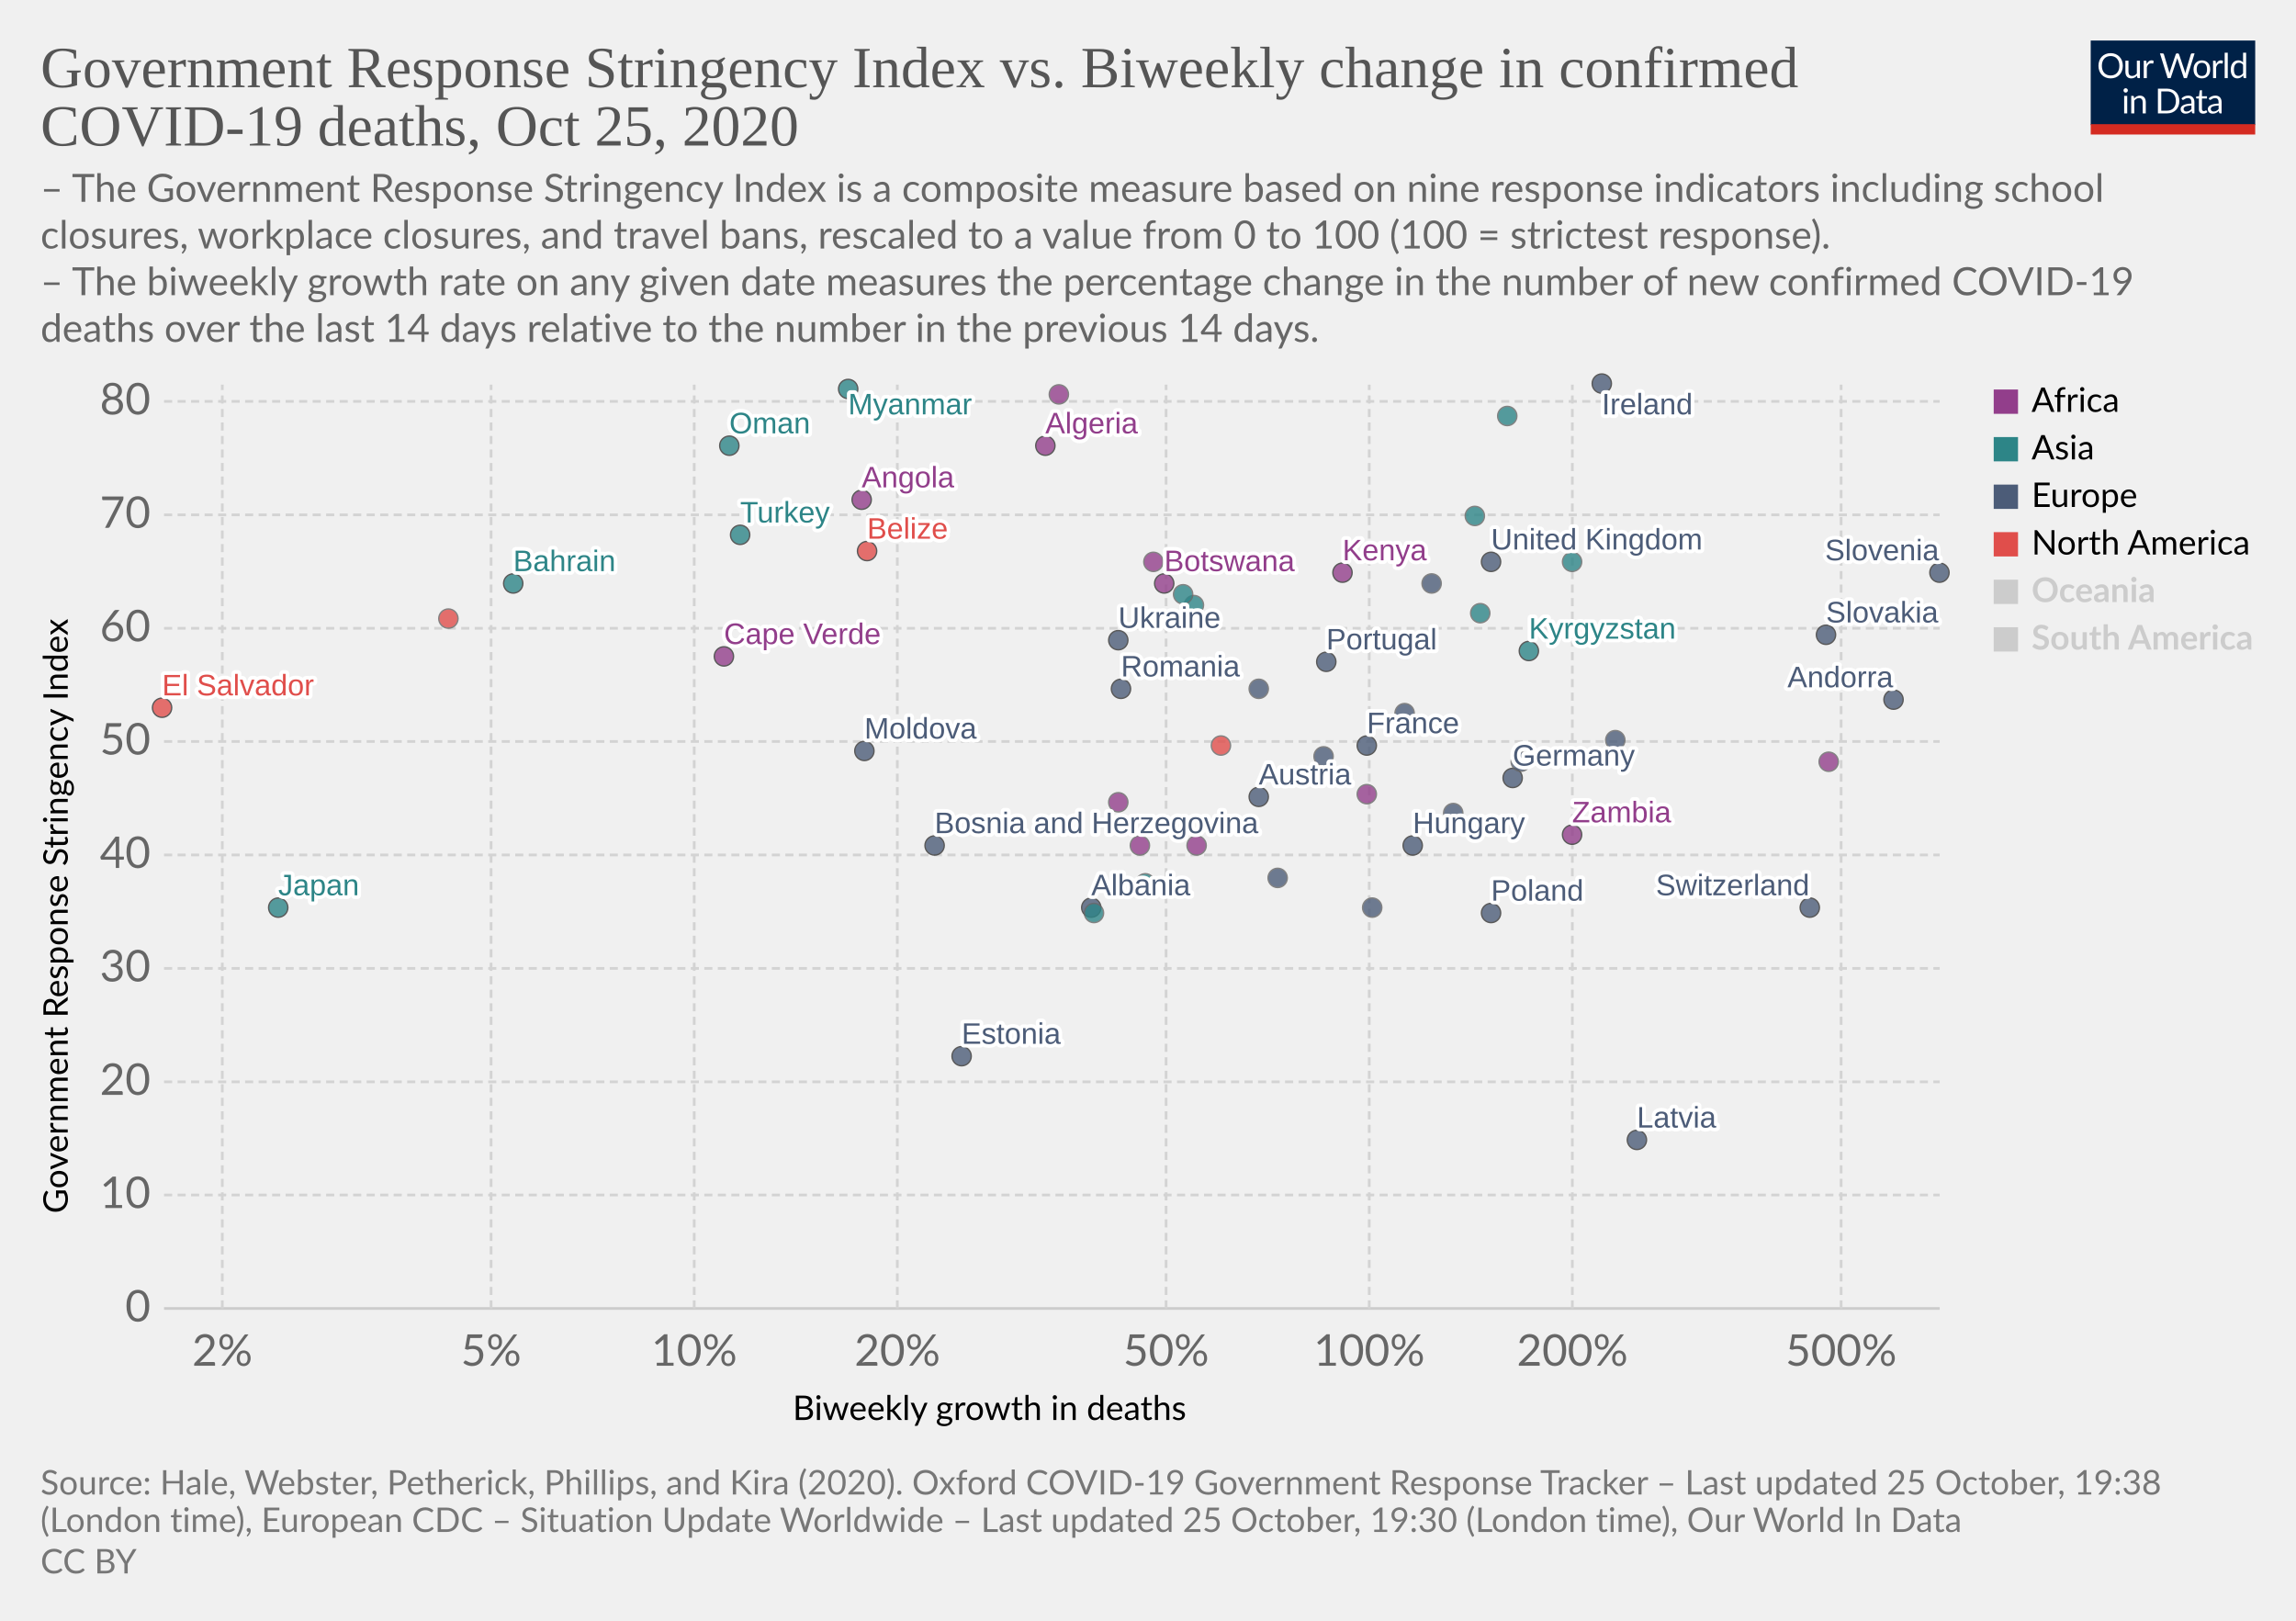
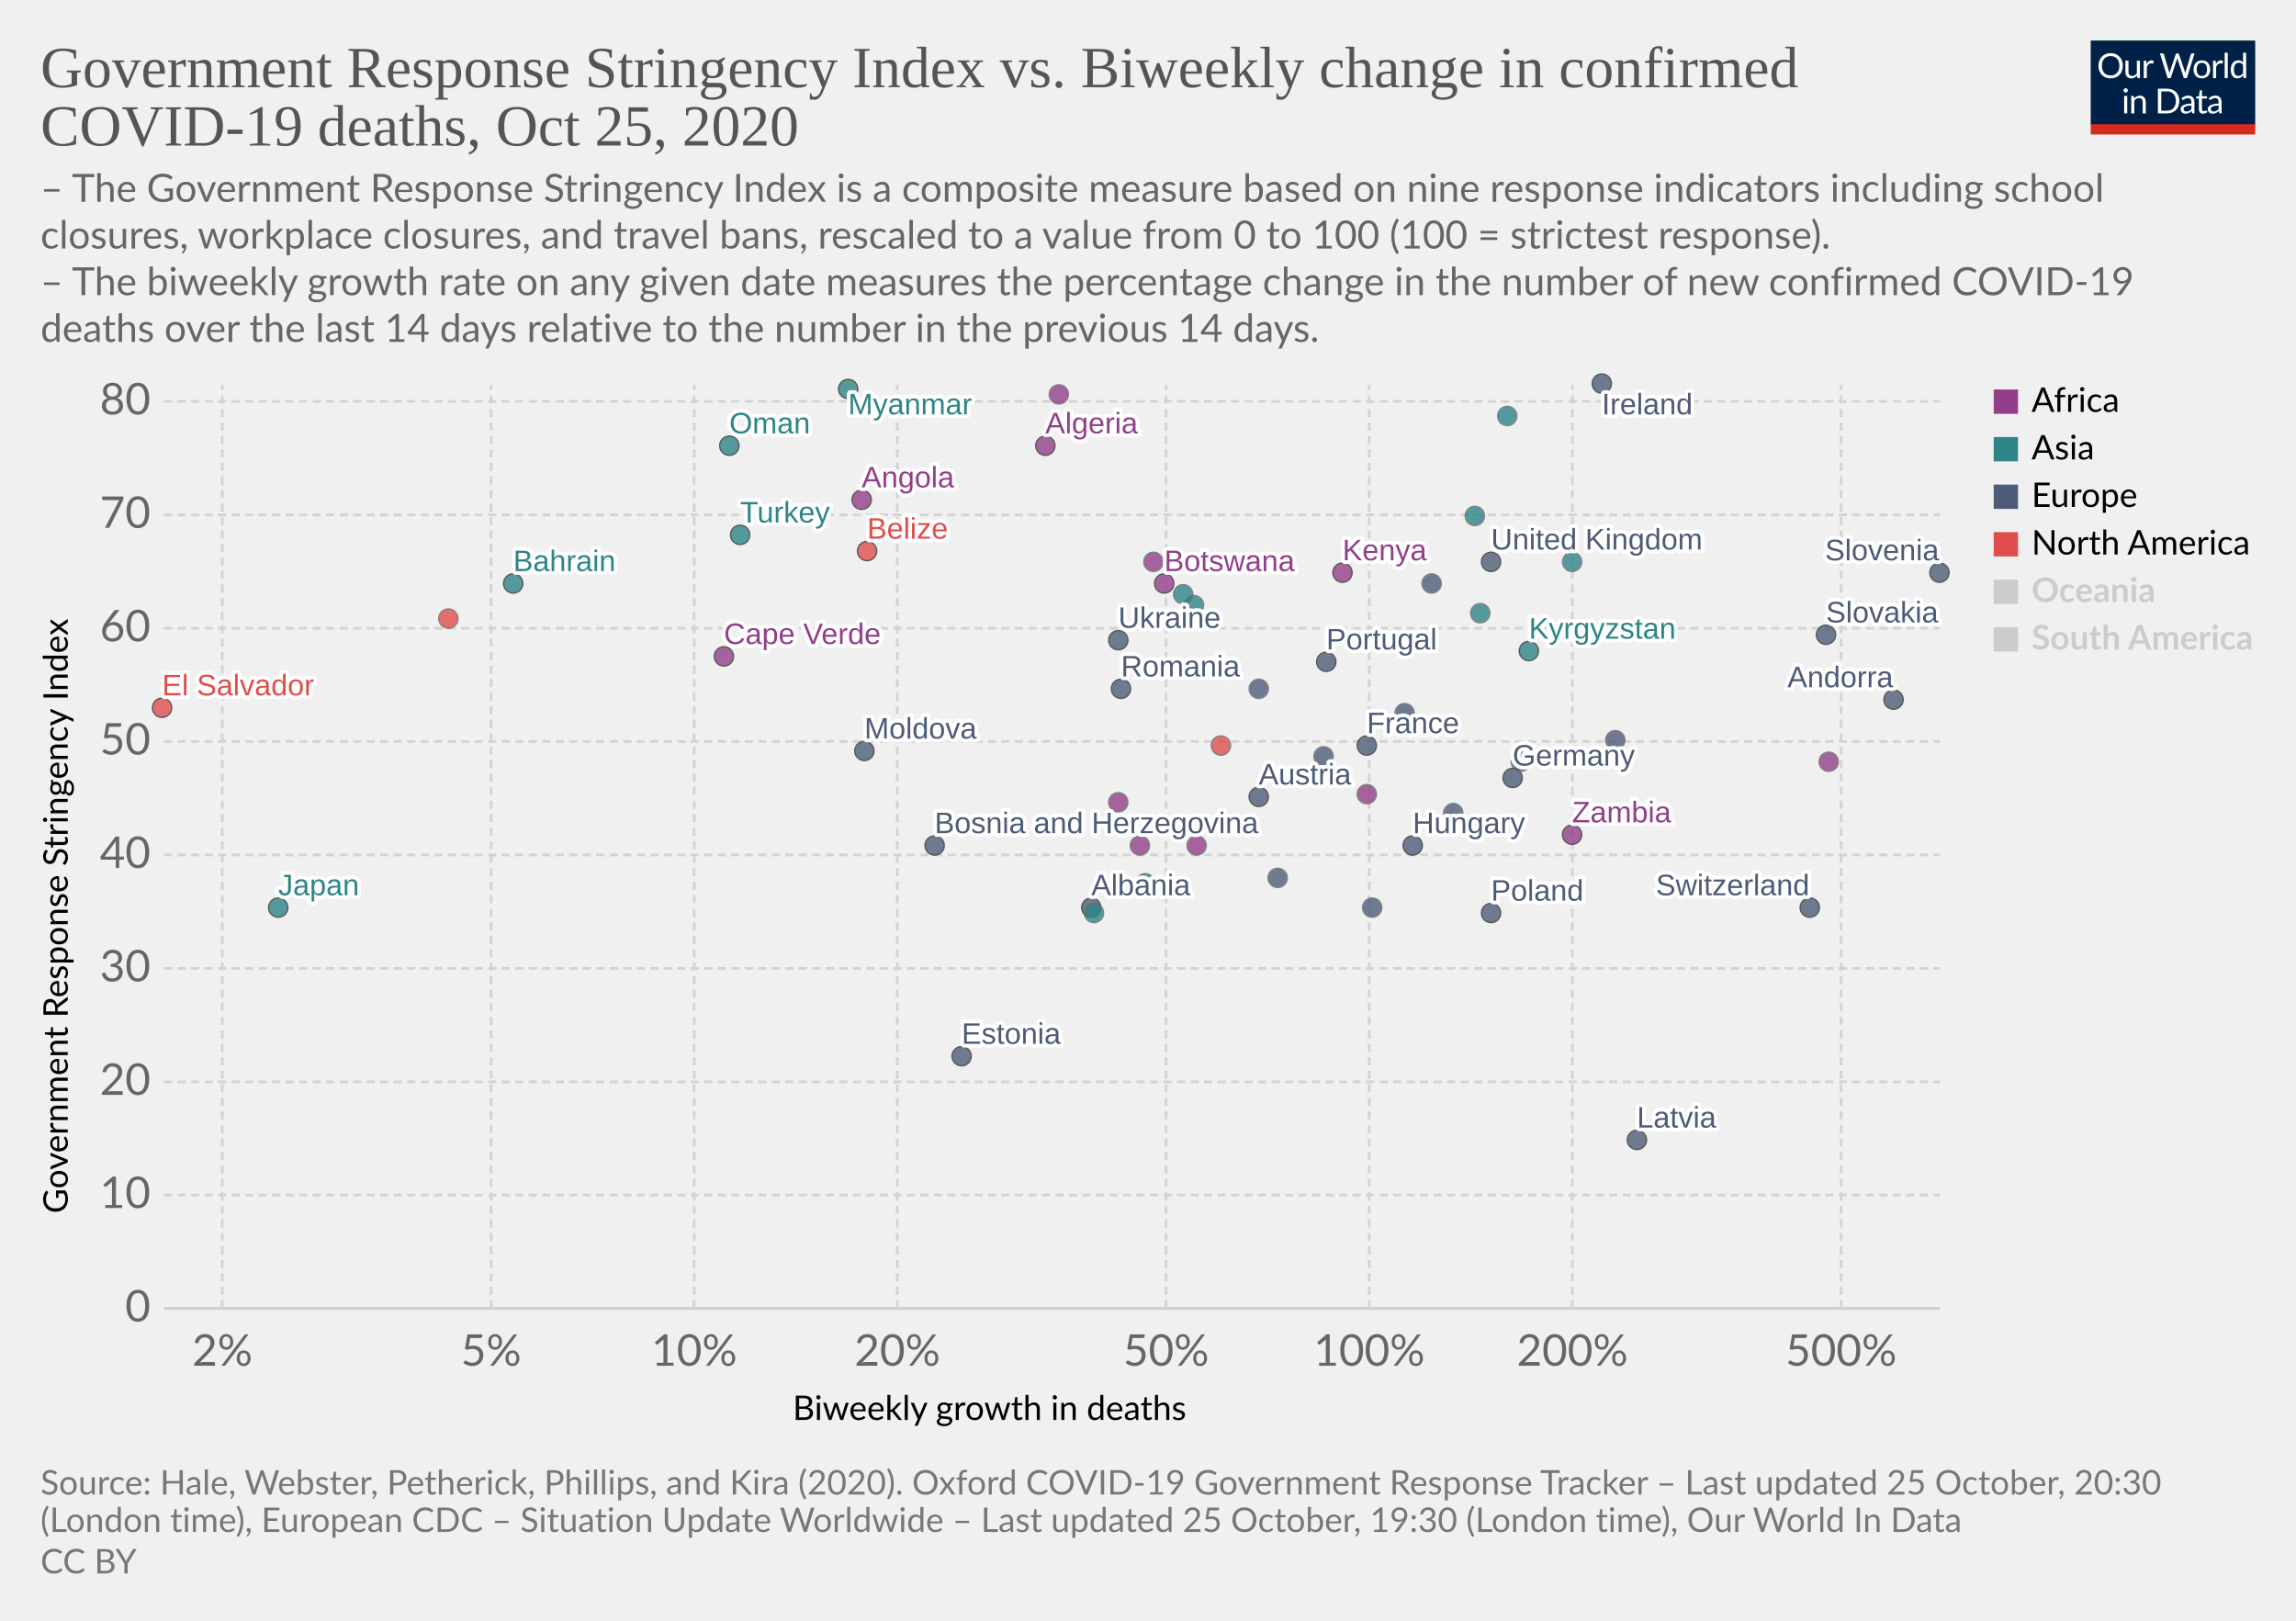
<svg xmlns="http://www.w3.org/2000/svg" version="1.1" style="background-color:#fff;-webkit-font-smoothing:antialiased" width="850" height="600" viewBox="0 0 850 600" font-family="Lato,'Helvetica Neue',Helvetica,Arial,sans-serif" font-size="18" text-rendering="optimizeLegibility">
  <g class="HeaderView">
    <g transform="matrix(.29 0 0 .29 774 15)">
      <svg width="210" height="120" viewBox="0 0 210 120" fill="none">
        <g clip-path="url(#clip0)">
          <path d="M0 0h210v107.89H0V0z" fill="#002147" />
          <path d="M40.98 32.25c0 2.36-.38 4.53-1.12 6.51a14.26 14.26 0 01-8.1 8.4c-1.9.78-4.02 1.17-6.34 1.17a16.6 16.6 0 01-6.33-1.17 14.31 14.31 0 01-8.08-8.4 18.29 18.29 0 01-1.12-6.51c0-2.36.38-4.53 1.12-6.5a14.32 14.32 0 018.07-8.44c1.92-.8 4.03-1.19 6.34-1.19 2.32 0 4.43.4 6.34 1.19 1.92.8 3.56 1.9 4.93 3.34a14.87 14.87 0 013.17 5.1 18.1 18.1 0 011.12 6.5zm-4.38 0c0-1.94-.26-3.68-.8-5.22a10.91 10.91 0 00-2.24-3.89 9.68 9.68 0 00-3.52-2.46 11.95 11.95 0 00-4.62-.86c-1.68 0-3.21.28-4.6.86a9.88 9.88 0 00-3.54 2.46 10.91 10.91 0 00-2.24 3.9c-.53 1.53-.8 3.27-.8 5.2 0 1.94.27 3.68.8 5.22a11.17 11.17 0 002.24 3.9 10.01 10.01 0 003.55 2.44c1.38.56 2.9.83 4.6.83 1.7 0 3.24-.27 4.61-.83a9.8 9.8 0 003.52-2.44 11.17 11.17 0 002.25-3.9c.53-1.54.8-3.28.8-5.21zm26.22-6.54V48H60.5c-.56 0-.9-.27-1.05-.81l-.31-2.4a12.45 12.45 0 01-3.26 2.6c-1.2.64-2.58.96-4.13.96-1.22 0-2.3-.2-3.24-.6a6.52 6.52 0 01-2.33-1.7 7.37 7.37 0 01-1.43-2.67c-.3-1.04-.46-2.2-.46-3.45V25.7h3.91v14.22c0 1.68.38 2.99 1.15 3.91.77.93 1.96 1.39 3.54 1.39 1.16 0 2.24-.27 3.23-.82a10.42 10.42 0 002.8-2.28V25.7h3.91zm8.61 4.47a9.94 9.94 0 012.6-3.56 5.64 5.64 0 013.76-1.3c.47 0 .92.05 1.34.15.44.1.83.27 1.17.49l-.3 2.92c-.09.37-.3.55-.66.55-.2 0-.5-.04-.9-.13a6.21 6.21 0 00-3.24.18c-.54.2-1.03.5-1.47.92-.42.4-.81.9-1.17 1.5-.33.58-.64 1.26-.92 2.02V48H67.7V25.71h2.25c.42 0 .72.08.88.25.16.16.27.44.33.83l.26 3.39zm61.16-13.7L122.75 48h-3.82l-7.99-24.05a21.95 21.95 0 01-.42-1.58 38.36 38.36 0 01-.44 1.58L102.05 48h-3.83L88.4 16.47h3.54c.38 0 .7.1.95.29.26.2.43.43.5.73l6.52 21.9c.1.4.2.83.28 1.28.1.46.2.94.29 1.46l.3-1.46c.12-.47.25-.9.38-1.27l7.41-21.91c.1-.25.26-.48.51-.69.27-.22.58-.33.95-.33h1.23c.38 0 .69.1.92.29.24.2.41.43.53.73l7.4 21.9a28.4 28.4 0 01.68 2.62 29.52 29.52 0 01.52-2.61l6.54-21.91c.07-.27.23-.5.48-.7.27-.21.58-.32.95-.32h3.32zm9.35 8.88c1.63 0 3.1.27 4.4.82a9.43 9.43 0 015.46 5.94c.5 1.4.74 2.98.74 4.73 0 1.76-.25 3.34-.74 4.75a9.43 9.43 0 01-5.46 5.92c-1.3.52-2.77.79-4.4.79-1.64 0-3.12-.27-4.44-.8a9.42 9.42 0 01-3.35-2.3c-.92-1-1.63-2.2-2.13-3.61-.49-1.41-.73-3-.73-4.75s.24-3.33.73-4.73c.5-1.43 1.2-2.64 2.13-3.63a9.4 9.4 0 013.35-2.31c1.32-.55 2.8-.82 4.44-.82zm0 19.89c2.2 0 3.84-.73 4.93-2.2 1.08-1.48 1.63-3.54 1.63-6.18 0-2.66-.55-4.72-1.63-6.2-1.09-1.49-2.73-2.23-4.93-2.23-1.12 0-2.09.2-2.93.57a5.7 5.7 0 00-2.06 1.65 7.5 7.5 0 00-1.24 2.67c-.26 1.04-.4 2.22-.4 3.54 0 2.64.55 4.7 1.64 6.18 1.1 1.47 2.76 2.2 4.99 2.2zm17.97-15.07a9.94 9.94 0 012.6-3.56 5.64 5.64 0 013.76-1.3c.47 0 .91.05 1.34.15.44.1.83.27 1.16.49l-.28 2.92c-.09.37-.31.55-.66.55-.2 0-.5-.04-.9-.13a6.2 6.2 0 00-3.24.18c-.54.2-1.03.5-1.47.92-.43.4-.82.9-1.17 1.5a13.1 13.1 0 00-.92 2.02V48h-3.94V25.71h2.24c.43 0 .72.08.88.25.17.16.28.44.33.83l.27 3.39zm15.04-14.59V48h-3.92V15.6h3.92zm19.55 15.43a6.22 6.22 0 00-2.38-2.05 6.7 6.7 0 00-2.86-.6c-2.07 0-3.66.75-4.77 2.23-1.12 1.48-1.68 3.6-1.68 6.33 0 1.46.13 2.7.38 3.74a7.29 7.29 0 001.1 2.56 4.35 4.35 0 001.78 1.45c.7.3 1.5.46 2.4.46 1.29 0 2.41-.3 3.36-.88a9.6 9.6 0 002.67-2.49V31.02zm3.91-15.43V48h-2.33c-.56 0-.9-.27-1.06-.81l-.35-2.71a12.13 12.13 0 01-3.25 2.77 8.28 8.28 0 01-4.23 1.06 7.31 7.31 0 01-6.14-2.9c-.73-.96-1.3-2.15-1.69-3.57a18.35 18.35 0 01.07-9.48 11.29 11.29 0 011.89-3.7 8.7 8.7 0 017.06-3.34 7.96 7.96 0 016.12 2.62V15.59h3.91zM46.61 70.71V93H42.7V70.71h3.91zm.84-7c0 .39-.08.75-.24 1.09a2.81 2.81 0 01-1.52 1.47 2.67 2.67 0 01-2.16 0 2.9 2.9 0 01-1.45-1.47 2.67 2.67 0 010-2.16c.15-.35.35-.65.6-.9.25-.27.53-.47.85-.62a2.67 2.67 0 012.16 0c.35.15.65.35.9.62.27.25.47.55.62.9.16.34.24.7.24 1.08zm7.97 10.24c.49-.54 1-1.04 1.54-1.48a9.85 9.85 0 013.66-1.84 8.96 8.96 0 015.43.35c.94.4 1.72.97 2.33 1.71a7.36 7.36 0 011.43 2.67c.32 1.04.49 2.19.49 3.45V93h-3.94V78.81c0-1.69-.4-3-1.17-3.92-.76-.93-1.93-1.4-3.5-1.4a6.6 6.6 0 00-3.25.83c-1 .56-1.92 1.31-2.77 2.27V93h-3.94V70.71h2.35c.56 0 .9.28 1.04.82l.3 2.42zm57.7 3.3c0 2.36-.37 4.5-1.11 6.44a14.3 14.3 0 01-3.17 4.98 14.1 14.1 0 01-4.93 3.2c-1.9.76-4.02 1.13-6.33 1.13H85.8V61.47h11.77c2.31 0 4.42.39 6.33 1.15a13.8 13.8 0 018.1 8.18 17.75 17.75 0 011.12 6.45zm-4.37 0c0-1.94-.26-3.67-.8-5.2a10.94 10.94 0 00-2.23-3.87 9.57 9.57 0 00-3.53-2.42 12.23 12.23 0 00-4.61-.83h-7.5v24.62h7.5c1.7 0 3.24-.28 4.61-.84a9.7 9.7 0 003.53-2.4 10.94 10.94 0 002.24-3.87c.53-1.53.8-3.26.8-5.2zm19.8 5.72c-1.8.06-3.34.2-4.62.44-1.26.22-2.3.51-3.1.88-.8.36-1.37.8-1.74 1.3-.35.5-.53 1.05-.53 1.67 0 .58.1 1.1.3 1.52a3 3 0 00.76 1.05c.34.27.73.46 1.17.6.45.11.94.17 1.45.17a7.28 7.28 0 003.5-.81 11.95 11.95 0 002.82-2.2v-4.62zm-12.65-9.11a12.73 12.73 0 013.98-2.66c1.43-.59 3-.88 4.73-.88 1.25 0 2.36.2 3.33.61a6.81 6.81 0 013.94 4.38c.33 1.04.5 2.19.5 3.43V93h-1.74a1.8 1.8 0 01-.88-.18c-.2-.13-.36-.38-.48-.74l-.44-2.12c-.59.55-1.16 1.03-1.72 1.46a9.48 9.48 0 01-3.74 1.7c-.69.15-1.46.23-2.3.23-.87 0-1.69-.12-2.45-.35a5.34 5.34 0 01-3.34-2.93 6.64 6.64 0 01-.49-2.64c0-.88.25-1.72.73-2.53a6.33 6.33 0 012.35-2.17c1.09-.63 2.5-1.15 4.25-1.54 1.75-.41 3.89-.65 6.42-.7v-1.75c0-1.73-.37-3.03-1.12-3.91-.75-.9-1.84-1.34-3.28-1.34-.97 0-1.78.12-2.44.37-.64.23-1.2.5-1.7.81l-1.23.82c-.33.23-.67.35-1 .35-.27 0-.5-.07-.69-.2a2.1 2.1 0 01-.48-.53l-.7-1.25zm27.67 19.5c-1.76 0-3.12-.5-4.07-1.48-.94-.98-1.41-2.4-1.41-4.25V74h-2.68a.9.9 0 01-.6-.2c-.16-.14-.24-.36-.24-.66v-1.56l3.65-.46.9-6.89a.9.9 0 01.29-.52.88.88 0 01.62-.22H142v7.67h6.44V74H142v13.38c0 .94.22 1.63.68 2.09.45.45 1.04.68 1.76.68a3.21 3.21 0 001.85-.53l.55-.35c.16-.12.3-.18.41-.18.2 0 .4.13.55.38l1.15 1.87a7.45 7.45 0 01-2.44 1.5c-.96.35-1.94.52-2.95.52zm19.68-10.4c-1.8.07-3.34.21-4.62.45-1.26.22-2.3.51-3.1.88-.8.36-1.37.8-1.74 1.3-.35.5-.53 1.05-.53 1.67 0 .58.1 1.1.3 1.52.18.42.44.77.76 1.05.34.27.73.46 1.17.6.45.11.94.17 1.45.17a7.3 7.3 0 003.5-.81 12.04 12.04 0 002.82-2.2v-4.62zm-12.65-9.1a12.72 12.72 0 013.99-2.66c1.42-.59 3-.88 4.72-.88 1.25 0 2.36.2 3.33.61a6.81 6.81 0 013.94 4.38c.33 1.04.5 2.19.5 3.43V93h-1.74a1.8 1.8 0 01-.88-.18c-.2-.13-.36-.38-.48-.74l-.44-2.12c-.59.55-1.16 1.03-1.72 1.46a9.48 9.48 0 01-3.74 1.7c-.69.15-1.46.23-2.3.23-.87 0-1.69-.12-2.45-.35a5.33 5.33 0 01-3.34-2.93 6.62 6.62 0 01-.49-2.64c0-.88.25-1.72.73-2.53a6.33 6.33 0 012.35-2.17c1.09-.63 2.5-1.15 4.25-1.54a31.2 31.2 0 016.42-.7v-1.75c0-1.73-.37-3.03-1.12-3.91-.75-.9-1.84-1.34-3.28-1.34-.97 0-1.78.12-2.44.37-.64.23-1.2.5-1.7.81-.46.3-.87.57-1.22.82-.34.23-.68.35-1.02.35-.26 0-.49-.07-.68-.2a1.88 1.88 0 01-.48-.53l-.7-1.25z" fill="#fff" />
          <path fill="#D42B21" d="M0 106.79h210V120H0z" />
        </g>
        <defs>
          <clipPath id="clip0">
            <path fill="#fff" d="M0 0h210v120H0z" />
          </clipPath>
        </defs>
      </svg>
    </g>
    <a href="https://ourworldindata.org/grapher/stringency-index-vs-biweekly-covid-deaths?time=latest" target="_blank" rel="noopener" font-family="&quot;Playfair Display&quot;,Georgia,&quot;Times New Roman&quot;,serif">
      <text font-size="21.6" x="15" y="32.3" fill="#555">
        <tspan x="15" y="32.28">Government Response Stringency Index vs. Biweekly change in confirmed</tspan>
        <tspan x="15" y="53.88">COVID-19 deaths, Oct 25, 2020</tspan>
      </text>
    </a>
    <text font-size="14.4" x="15" y="74.7" fill="#666">
      <tspan x="15" y="74.72">– The Government Response Stringency Index is a composite measure based on nine response indicators including school</tspan>
      <tspan x="15" y="92">closures, workplace closures, and travel bans, rescaled to a value from 0 to 100 (100 = strictest response).</tspan>
      <tspan x="15" y="109.28"> – The biweekly growth rate on any given date measures the percentage change in the number of new confirmed COVID-19</tspan>
      <tspan x="15" y="126.56">deaths over the last 14 days relative to the number in the previous 14 days.</tspan>
    </text>
  </g>
  <g class="ScatterPlot">
    <g class="DualAxisView">
      <g class="HorizontalAxis">
        <text font-size="12.6" x="293.5" y="525.7">
          <tspan x="293.47" y="525.68">Biweekly growth in deaths</tspan>
        </text>
        <text x="82.3" y="505.6" fill="#666" text-anchor="middle" font-size="16.2">2%</text>
        <text x="181.8" y="505.6" fill="#666" text-anchor="middle" font-size="16.2">5%</text>
        <text x="257" y="505.6" fill="#666" text-anchor="middle" font-size="16.2">10%</text>
        <text x="332.2" y="505.6" fill="#666" text-anchor="middle" font-size="16.2">20%</text>
        <text x="431.7" y="505.6" fill="#666" text-anchor="middle" font-size="16.2">50%</text>
        <text x="506.9" y="505.6" fill="#666" text-anchor="middle" font-size="16.2">100%</text>
        <text x="582.1" y="505.6" fill="#666" text-anchor="middle" font-size="16.2">200%</text>
        <text x="681.6" y="505.6" fill="#666" text-anchor="middle" font-size="16.2">500%</text>
      </g>
      <g class="VerticalAxis">
        <text font-size="12.6" x="-449.2" y="25.1" transform="rotate(-90)">
          <tspan x="-449.2" y="25.08">Government Response Stringency Index</tspan>
        </text>
        <text x="55.74" y="484.4" fill="#666" dominant-baseline="middle" text-anchor="end" font-size="16.2">0</text>
        <text x="55.74" y="442.4" fill="#666" dominant-baseline="middle" text-anchor="end" font-size="16.2">10</text>
        <text x="55.74" y="400.5" fill="#666" dominant-baseline="middle" text-anchor="end" font-size="16.2">20</text>
        <text x="55.74" y="358.5" fill="#666" dominant-baseline="middle" text-anchor="end" font-size="16.2">30</text>
        <text x="55.74" y="316.5" fill="#666" dominant-baseline="middle" text-anchor="end" font-size="16.2">40</text>
        <text x="55.74" y="274.5" fill="#666" dominant-baseline="middle" text-anchor="end" font-size="16.2">50</text>
        <text x="55.74" y="232.6" fill="#666" dominant-baseline="middle" text-anchor="end" font-size="16.2">60</text>
        <text x="55.74" y="190.6" fill="#666" dominant-baseline="middle" text-anchor="end" font-size="16.2">70</text>
        <text x="55.74" y="148.6" fill="#666" dominant-baseline="middle" text-anchor="end" font-size="16.2">80</text>
      </g>
      <g class="AxisGridLines horizontalLines">
        <path stroke="#ccc" d="M60.74 484.4h657.35" />
        <path stroke="#d3d3d3" stroke-dasharray="3,2" d="M60.74 442.4h657.35M60.74 400.5h657.35M60.74 358.5h657.35M60.74 316.5h657.35M60.74 274.5h657.35M60.74 232.6h657.35M60.74 190.6h657.35M60.74 148.6h657.35" />
      </g>
      <g class="AxisGridLines verticalLines" stroke="#d3d3d3" stroke-dasharray="3,2">
        <path d="M82.3 484.4v-342M181.8 484.4v-342M257 484.4v-342M332.2 484.4v-342M431.7 484.4v-342M506.9 484.4v-342M582.1 484.4v-342M681.6 484.4v-342" />
      </g>
    </g>
    <g class="PointsWithLabels clickable" clip-path="url(#a)" font-family="Arial, sans-serif">
      <path fill="rgba(255,255,255,0)" d="M60.74 142.4h657.35v342H60.74z" />
      <defs>
        <clipPath id="a">
          <path d="M50.74 132.4h677.35v362H50.74z" />
        </clipPath>
      </defs>
      <g class="key-United-Kingdom_0">
        <circle cx="552" cy="208" r="3.57" fill="#4C5C78" opacity=".8" stroke="#333" stroke-width=".5" />
      </g>
      <g class="key-Ireland_0">
        <circle cx="593" cy="142" r="3.57" fill="#4C5C78" opacity=".8" stroke="#333" stroke-width=".5" />
      </g>
      <g class="key-France_0">
        <circle cx="506" cy="276" r="3.57" fill="#4C5C78" opacity=".8" stroke="#333" stroke-width=".5" />
      </g>
      <g class="key-Netherlands_0">
        <circle cx="530" cy="216" r="3.57" fill="#4C5C78" opacity=".8" stroke="#666" stroke-width=".5" />
      </g>
      <g class="key-Germany_0">
        <circle cx="560" cy="288" r="3.57" fill="#4C5C78" opacity=".8" stroke="#333" stroke-width=".5" />
      </g>
      <g class="key-Switzerland_0">
        <circle cx="670" cy="336" r="3.57" fill="#4C5C78" opacity=".8" stroke="#333" stroke-width=".5" />
      </g>
      <g class="key-Italy_0">
        <circle cx="598" cy="274" r="3.57" fill="#4C5C78" opacity=".8" stroke="#666" stroke-width=".5" />
      </g>
      <g class="key-Poland_0">
        <circle cx="552" cy="338" r="3.57" fill="#4C5C78" opacity=".8" stroke="#333" stroke-width=".5" />
      </g>
      <g class="key-Japan_0">
        <circle cx="103" cy="336" r="3.57" fill="#2D8587" opacity=".8" stroke="#333" stroke-width=".5" />
      </g>
      <g class="key-Albania_0">
        <circle cx="404" cy="336" r="3.57" fill="#4C5C78" opacity=".8" stroke="#333" stroke-width=".5" />
      </g>
      <g class="key-Algeria_0">
        <circle cx="387" cy="165" r="3.57" fill="#923E8B" opacity=".8" stroke="#333" stroke-width=".5" />
      </g>
      <g class="key-Andorra_0">
        <circle cx="701" cy="259" r="3.57" fill="#4C5C78" opacity=".8" stroke="#333" stroke-width=".5" />
      </g>
      <g class="key-Angola_0">
        <circle cx="319" cy="185" r="3.57" fill="#923E8B" opacity=".8" stroke="#333" stroke-width=".5" />
      </g>
      <g class="key-Austria_0">
        <circle cx="466" cy="295" r="3.57" fill="#4C5C78" opacity=".8" stroke="#333" stroke-width=".5" />
      </g>
      <g class="key-Azerbaijan_0">
        <circle cx="546" cy="191" r="3.57" fill="#2D8587" opacity=".8" stroke="#666" stroke-width=".5" />
      </g>
      <g class="key-Bahrain_0">
        <circle cx="190" cy="216" r="3.57" fill="#2D8587" opacity=".8" stroke="#333" stroke-width=".5" />
      </g>
      <g class="key-El-Salvador_0">
        <circle cx="60" cy="262" r="3.57" fill="#E04E4B" opacity=".8" stroke="#333" stroke-width=".5" />
      </g>
      <g class="key-Lithuania_0">
        <circle cx="490" cy="280" r="3.57" fill="#4C5C78" opacity=".8" stroke="#666" stroke-width=".5" />
      </g>
      <g class="key-Libya_0">
        <circle cx="392" cy="146" r="3.57" fill="#923E8B" opacity=".8" stroke="#666" stroke-width=".5" />
      </g>
      <g class="key-Latvia_0">
        <circle cx="606" cy="422" r="3.57" fill="#4C5C78" opacity=".8" stroke="#333" stroke-width=".5" />
      </g>
      <g class="key-Kyrgyzstan_0">
        <circle cx="566" cy="241" r="3.57" fill="#2D8587" opacity=".8" stroke="#333" stroke-width=".5" />
      </g>
      <g class="key-Kenya_0">
        <circle cx="497" cy="212" r="3.57" fill="#923E8B" opacity=".8" stroke="#333" stroke-width=".5" />
      </g>
      <g class="key-Jordan_0">
        <circle cx="558" cy="154" r="3.57" fill="#2D8587" opacity=".8" stroke="#666" stroke-width=".5" />
      </g>
      <g class="key-Hungary_0">
        <circle cx="523" cy="313" r="3.57" fill="#4C5C78" opacity=".8" stroke="#333" stroke-width=".5" />
      </g>
      <g class="key-Myanmar_0">
        <circle cx="314" cy="144" r="3.57" fill="#2D8587" opacity=".8" stroke="#333" stroke-width=".5" />
      </g>
      <g class="key-Belize_0">
        <circle cx="321" cy="204" r="3.57" fill="#E04E4B" opacity=".8" stroke="#333" stroke-width=".5" />
      </g>
      <g class="key-Bosnia-and-Herzegovina_0">
        <circle cx="346" cy="313" r="3.57" fill="#4C5C78" opacity=".8" stroke="#333" stroke-width=".5" />
      </g>
      <g class="key-Botswana_0">
        <circle cx="431" cy="216" r="3.57" fill="#923E8B" opacity=".8" stroke="#333" stroke-width=".5" />
      </g>
      <g class="key-Bulgaria_0">
        <circle cx="508" cy="336" r="3.57" fill="#4C5C78" opacity=".8" stroke="#666" stroke-width=".5" />
      </g>
      <g class="key-Canada_0">
        <circle cx="166" cy="229" r="3.57" fill="#E04E4B" opacity=".8" stroke="#666" stroke-width=".5" />
      </g>
      <g class="key-Cape-Verde_0">
        <circle cx="268" cy="243" r="3.57" fill="#923E8B" opacity=".8" stroke="#333" stroke-width=".5" />
      </g>
      <g class="key-Zambia_0">
        <circle cx="582" cy="309" r="3.57" fill="#923E8B" opacity=".8" stroke="#333" stroke-width=".5" />
      </g>
      <g class="key-Romania_0">
        <circle cx="415" cy="255" r="3.57" fill="#4C5C78" opacity=".8" stroke="#333" stroke-width=".5" />
      </g>
      <g class="key-Portugal_0">
        <circle cx="491" cy="245" r="3.57" fill="#4C5C78" opacity=".8" stroke="#333" stroke-width=".5" />
      </g>
      <g class="key-Pakistan_0">
        <circle cx="424" cy="327" r="3.57" fill="#2D8587" opacity=".8" stroke="#666" stroke-width=".5" />
      </g>
      <g class="key-Nigeria_0">
        <circle cx="443" cy="313" r="3.57" fill="#923E8B" opacity=".8" stroke="#666" stroke-width=".5" />
      </g>
      <g class="key-Nepal_0">
        <circle cx="442" cy="224" r="3.57" fill="#2D8587" opacity=".8" stroke="#666" stroke-width=".5" />
      </g>
      <g class="key-Morocco_0">
        <circle cx="427" cy="208" r="3.57" fill="#923E8B" opacity=".8" stroke="#666" stroke-width=".5" />
      </g>
      <g class="key-Moldova_0">
        <circle cx="320" cy="278" r="3.57" fill="#4C5C78" opacity=".8" stroke="#333" stroke-width=".5" />
      </g>
      <g class="key-Malaysia_0">
        <circle cx="582" cy="208" r="3.57" fill="#2D8587" opacity=".8" stroke="#666" stroke-width=".5" />
      </g>
+       <g class="key-Congo_0">
+         <circle cx="506" cy="294" r="3.57" fill="#923E8B" opacity=".8" stroke="#666" stroke-width=".5" />
+       </g>
      <g class="key-Kuwait_0">
        <circle cx="438" cy="220" r="3.57" fill="#2D8587" opacity=".8" stroke="#666" stroke-width=".5" />
      </g>
      <g class="key-Luxembourg_0">
        <circle cx="538" cy="301" r="3.57" fill="#4C5C78" opacity=".8" stroke="#666" stroke-width=".5" />
      </g>
      <g class="key-Oman_0">
        <circle cx="270" cy="165" r="3.57" fill="#2D8587" opacity=".8" stroke="#333" stroke-width=".5" />
      </g>
      <g class="key-Ukraine_0">
        <circle cx="414" cy="237" r="3.57" fill="#4C5C78" opacity=".8" stroke="#333" stroke-width=".5" />
      </g>
      <g class="key-Turkey_0">
        <circle cx="274" cy="198" r="3.57" fill="#2D8587" opacity=".8" stroke="#333" stroke-width=".5" />
      </g>
      <g class="key-Tunisia_0">
        <circle cx="422" cy="313" r="3.57" fill="#923E8B" opacity=".8" stroke="#666" stroke-width=".5" />
      </g>
      <g class="key-Syria_0">
        <circle cx="405" cy="338" r="3.57" fill="#2D8587" opacity=".8" stroke="#666" stroke-width=".5" />
      </g>
      <g class="key-Slovenia_0">
        <circle cx="718" cy="212" r="3.57" fill="#4C5C78" opacity=".8" stroke="#333" stroke-width=".5" />
      </g>
      <g class="key-Slovakia_0">
        <circle cx="676" cy="235" r="3.57" fill="#4C5C78" opacity=".8" stroke="#333" stroke-width=".5" />
      </g>
      <g class="key-Serbia_0">
        <circle cx="466" cy="255" r="3.57" fill="#4C5C78" opacity=".8" stroke="#666" stroke-width=".5" />
      </g>
      <g class="key-Guatemala_0">
        <circle cx="452" cy="276" r="3.57" fill="#E04E4B" opacity=".8" stroke="#666" stroke-width=".5" />
      </g>
      <g class="key-Greece_0">
        <circle cx="520" cy="264" r="3.57" fill="#4C5C78" opacity=".8" stroke="#666" stroke-width=".5" />
      </g>
      <g class="key-Ghana_0">
        <circle cx="414" cy="297" r="3.57" fill="#923E8B" opacity=".8" stroke="#666" stroke-width=".5" />
      </g>
      <g class="key-Georgia_0">
        <circle cx="548" cy="227" r="3.57" fill="#2D8587" opacity=".8" stroke="#666" stroke-width=".5" />
      </g>
      <g class="key-Estonia_0">
        <circle cx="356" cy="391" r="3.57" fill="#4C5C78" opacity=".8" stroke="#333" stroke-width=".5" />
      </g>
      <g class="key-Denmark_0">
        <circle cx="473" cy="325" r="3.57" fill="#4C5C78" opacity=".8" stroke="#666" stroke-width=".5" />
      </g>
      <g class="key-Czech-Republic_0">
        <circle cx="563" cy="282" r="3.57" fill="#4C5C78" opacity=".8" stroke="#666" stroke-width=".5" />
      </g>
      <g class="key-Democratic-Republic-of-Congo_0">
        <circle cx="677" cy="282" r="3.57" fill="#923E8B" opacity=".8" stroke="#666" stroke-width=".5" />
-       </g>
-       <g class="key-Congo_0">
-         <circle cx="506" cy="294" r="3.57" fill="#923E8B" opacity=".8" stroke="#666" stroke-width=".5" />
      </g>
      <g class="backgroundLabels" fill="#333" font-size="11" font-weight="400">
        <text x="552" y="203.43" fill="#fff" stroke="#fff" stroke-linecap="round" stroke-linejoin="round" stroke-width=".25em">United Kingdom</text>
        <text x="552" y="203.43" fill="#4C5C78">United Kingdom</text>
        <text x="593" y="153.4" fill="#fff" stroke="#fff" stroke-linecap="round" stroke-linejoin="round" stroke-width=".25em">Ireland</text>
        <text x="593" y="153.4" fill="#4C5C78">Ireland</text>
        <text x="506" y="271.43" fill="#fff" stroke="#fff" stroke-linecap="round" stroke-linejoin="round" stroke-width=".25em">France</text>
        <text x="506" y="271.43" fill="#4C5C78">France</text>
        <text x="560" y="283.43" fill="#fff" stroke="#fff" stroke-linecap="round" stroke-linejoin="round" stroke-width=".25em">Germany</text>
        <text x="560" y="283.43" fill="#4C5C78">Germany</text>
        <text x="613.02" y="331.43" fill="#fff" stroke="#fff" stroke-linecap="round" stroke-linejoin="round" stroke-width=".25em">Switzerland</text>
        <text x="613.02" y="331.43" fill="#4C5C78">Switzerland</text>
        <text x="552" y="333.43" fill="#fff" stroke="#fff" stroke-linecap="round" stroke-linejoin="round" stroke-width=".25em">Poland</text>
        <text x="552" y="333.43" fill="#4C5C78">Poland</text>
        <text x="103" y="331.43" fill="#fff" stroke="#fff" stroke-linecap="round" stroke-linejoin="round" stroke-width=".25em">Japan</text>
        <text x="103" y="331.43" fill="#2D8587">Japan</text>
        <text x="404" y="331.43" fill="#fff" stroke="#fff" stroke-linecap="round" stroke-linejoin="round" stroke-width=".25em">Albania</text>
        <text x="404" y="331.43" fill="#4C5C78">Albania</text>
        <text x="387" y="160.43" fill="#fff" stroke="#fff" stroke-linecap="round" stroke-linejoin="round" stroke-width=".25em">Algeria</text>
        <text x="387" y="160.43" fill="#923E8B">Algeria</text>
        <text x="661.73" y="254.43" fill="#fff" stroke="#fff" stroke-linecap="round" stroke-linejoin="round" stroke-width=".25em">Andorra</text>
        <text x="661.73" y="254.43" fill="#4C5C78">Andorra</text>
        <text x="319" y="180.43" fill="#fff" stroke="#fff" stroke-linecap="round" stroke-linejoin="round" stroke-width=".25em">Angola</text>
        <text x="319" y="180.43" fill="#923E8B">Angola</text>
        <text x="466" y="290.43" fill="#fff" stroke="#fff" stroke-linecap="round" stroke-linejoin="round" stroke-width=".25em">Austria</text>
        <text x="466" y="290.43" fill="#4C5C78">Austria</text>
        <text x="190" y="211.43" fill="#fff" stroke="#fff" stroke-linecap="round" stroke-linejoin="round" stroke-width=".25em">Bahrain</text>
        <text x="190" y="211.43" fill="#2D8587">Bahrain</text>
        <text x="60" y="257.43" fill="#fff" stroke="#fff" stroke-linecap="round" stroke-linejoin="round" stroke-width=".25em">El Salvador</text>
        <text x="60" y="257.43" fill="#E04E4B">El Salvador</text>
        <text x="606" y="417.43" fill="#fff" stroke="#fff" stroke-linecap="round" stroke-linejoin="round" stroke-width=".25em">Latvia</text>
        <text x="606" y="417.43" fill="#4C5C78">Latvia</text>
        <text x="566" y="236.43" fill="#fff" stroke="#fff" stroke-linecap="round" stroke-linejoin="round" stroke-width=".25em">Kyrgyzstan</text>
        <text x="566" y="236.43" fill="#2D8587">Kyrgyzstan</text>
        <text x="497" y="207.43" fill="#fff" stroke="#fff" stroke-linecap="round" stroke-linejoin="round" stroke-width=".25em">Kenya</text>
        <text x="497" y="207.43" fill="#923E8B">Kenya</text>
        <text x="523" y="308.43" fill="#fff" stroke="#fff" stroke-linecap="round" stroke-linejoin="round" stroke-width=".25em">Hungary</text>
        <text x="523" y="308.43" fill="#4C5C78">Hungary</text>
        <text x="314" y="153.4" fill="#fff" stroke="#fff" stroke-linecap="round" stroke-linejoin="round" stroke-width=".25em">Myanmar</text>
        <text x="314" y="153.4" fill="#2D8587">Myanmar</text>
        <text x="321" y="199.43" fill="#fff" stroke="#fff" stroke-linecap="round" stroke-linejoin="round" stroke-width=".25em">Belize</text>
        <text x="321" y="199.43" fill="#E04E4B">Belize</text>
        <text x="346" y="308.43" fill="#fff" stroke="#fff" stroke-linecap="round" stroke-linejoin="round" stroke-width=".25em">Bosnia and Herzegovina</text>
        <text x="346" y="308.43" fill="#4C5C78">Bosnia and Herzegovina</text>
        <text x="431" y="211.43" fill="#fff" stroke="#fff" stroke-linecap="round" stroke-linejoin="round" stroke-width=".25em">Botswana</text>
        <text x="431" y="211.43" fill="#923E8B">Botswana</text>
        <text x="268" y="238.43" fill="#fff" stroke="#fff" stroke-linecap="round" stroke-linejoin="round" stroke-width=".25em">Cape Verde</text>
        <text x="268" y="238.43" fill="#923E8B">Cape Verde</text>
        <text x="582" y="304.43" fill="#fff" stroke="#fff" stroke-linecap="round" stroke-linejoin="round" stroke-width=".25em">Zambia</text>
        <text x="582" y="304.43" fill="#923E8B">Zambia</text>
        <text x="415" y="250.43" fill="#fff" stroke="#fff" stroke-linecap="round" stroke-linejoin="round" stroke-width=".25em">Romania</text>
        <text x="415" y="250.43" fill="#4C5C78">Romania</text>
        <text x="491" y="240.43" fill="#fff" stroke="#fff" stroke-linecap="round" stroke-linejoin="round" stroke-width=".25em">Portugal</text>
        <text x="491" y="240.43" fill="#4C5C78">Portugal</text>
        <text x="320" y="273.43" fill="#fff" stroke="#fff" stroke-linecap="round" stroke-linejoin="round" stroke-width=".25em">Moldova</text>
        <text x="320" y="273.43" fill="#4C5C78">Moldova</text>
        <text x="270" y="160.43" fill="#fff" stroke="#fff" stroke-linecap="round" stroke-linejoin="round" stroke-width=".25em">Oman</text>
        <text x="270" y="160.43" fill="#2D8587">Oman</text>
        <text x="414" y="232.43" fill="#fff" stroke="#fff" stroke-linecap="round" stroke-linejoin="round" stroke-width=".25em">Ukraine</text>
        <text x="414" y="232.43" fill="#4C5C78">Ukraine</text>
        <text x="274" y="193.43" fill="#fff" stroke="#fff" stroke-linecap="round" stroke-linejoin="round" stroke-width=".25em">Turkey</text>
        <text x="274" y="193.43" fill="#2D8587">Turkey</text>
        <text x="675.65" y="207.43" fill="#fff" stroke="#fff" stroke-linecap="round" stroke-linejoin="round" stroke-width=".25em">Slovenia</text>
        <text x="675.65" y="207.43" fill="#4C5C78">Slovenia</text>
        <text x="676" y="230.43" fill="#fff" stroke="#fff" stroke-linecap="round" stroke-linejoin="round" stroke-width=".25em">Slovakia</text>
        <text x="676" y="230.43" fill="#4C5C78">Slovakia</text>
        <text x="356" y="386.43" fill="#fff" stroke="#fff" stroke-linecap="round" stroke-linejoin="round" stroke-width=".25em">Estonia</text>
        <text x="356" y="386.43" fill="#4C5C78">Estonia</text>
      </g>
    </g>
    <g class="ScatterColorLegend clickable" cursor="pointer">
      <g class="legendMark">
        <path fill="#923E8B" d="M738.09 144.2h9v9h-9z" />
        <text font-size="12.6" x="752.1" y="152.5">
          <tspan x="752.09" y="152.48">Africa</tspan>
        </text>
      </g>
      <g class="legendMark">
        <path fill="#2D8587" d="M738.09 161.8h9v9h-9z" />
        <text font-size="12.6" x="752.1" y="170.1">
          <tspan x="752.09" y="170.08">Asia</tspan>
        </text>
      </g>
      <g class="legendMark">
        <path fill="#4C5C78" d="M738.09 179.4h9v9h-9z" />
        <text font-size="12.6" x="752.1" y="187.7">
          <tspan x="752.09" y="187.68">Europe</tspan>
        </text>
      </g>
      <g class="legendMark">
        <path fill="#E04E4B" d="M738.09 197h9v9h-9z" />
        <text font-size="12.6" x="752.1" y="205.3">
          <tspan x="752.09" y="205.28">North America</tspan>
        </text>
      </g>
      <g class="legendMark" fill="#ccc">
        <path d="M738.09 214.6h9v9h-9z" />
        <text font-size="12.6" x="752.1" y="222.9" font-weight="700">
          <tspan x="752.09" y="222.88">Oceania</tspan>
        </text>
      </g>
      <g class="legendMark" fill="#ccc">
        <path d="M738.09 232.2h9v9h-9z" />
        <text font-size="12.6" x="752.1" y="240.5" font-weight="700">
          <tspan x="752.09" y="240.48">South America</tspan>
        </text>
      </g>
    </g>
  </g>
  <g class="SourcesFooter" fill="#777">
    <g class="clickable" fill="#777">
      <text font-size="12.6" x="15" y="553.3">
-         <tspan x="15" y="553.28">Source: Hale, Webster, Petherick, Phillips, and Kira (2020). Oxford COVID-19 Government Response Tracker – Last updated 25 October, 19:38</tspan>
+         <tspan x="15" y="553.28">Source: Hale, Webster, Petherick, Phillips, and Kira (2020). Oxford COVID-19 Government Response Tracker – Last updated 25 October, 20:30</tspan>
        <tspan x="15" y="567.14">(London time), European CDC – Situation Update Worldwide – Last updated 25 October, 19:30 (London time), Our World In Data</tspan>
      </text>
    </g>
    <text font-size="12.6" x="15" y="582.5">
      <tspan x="15" y="582.48">
        <a class="cclogo" href="http://creativecommons.org/licenses/by/4.0/deed.en_US" target="_blank" fill="#777">CC BY</a>
      </tspan>
    </text>
  </g>
</svg>
